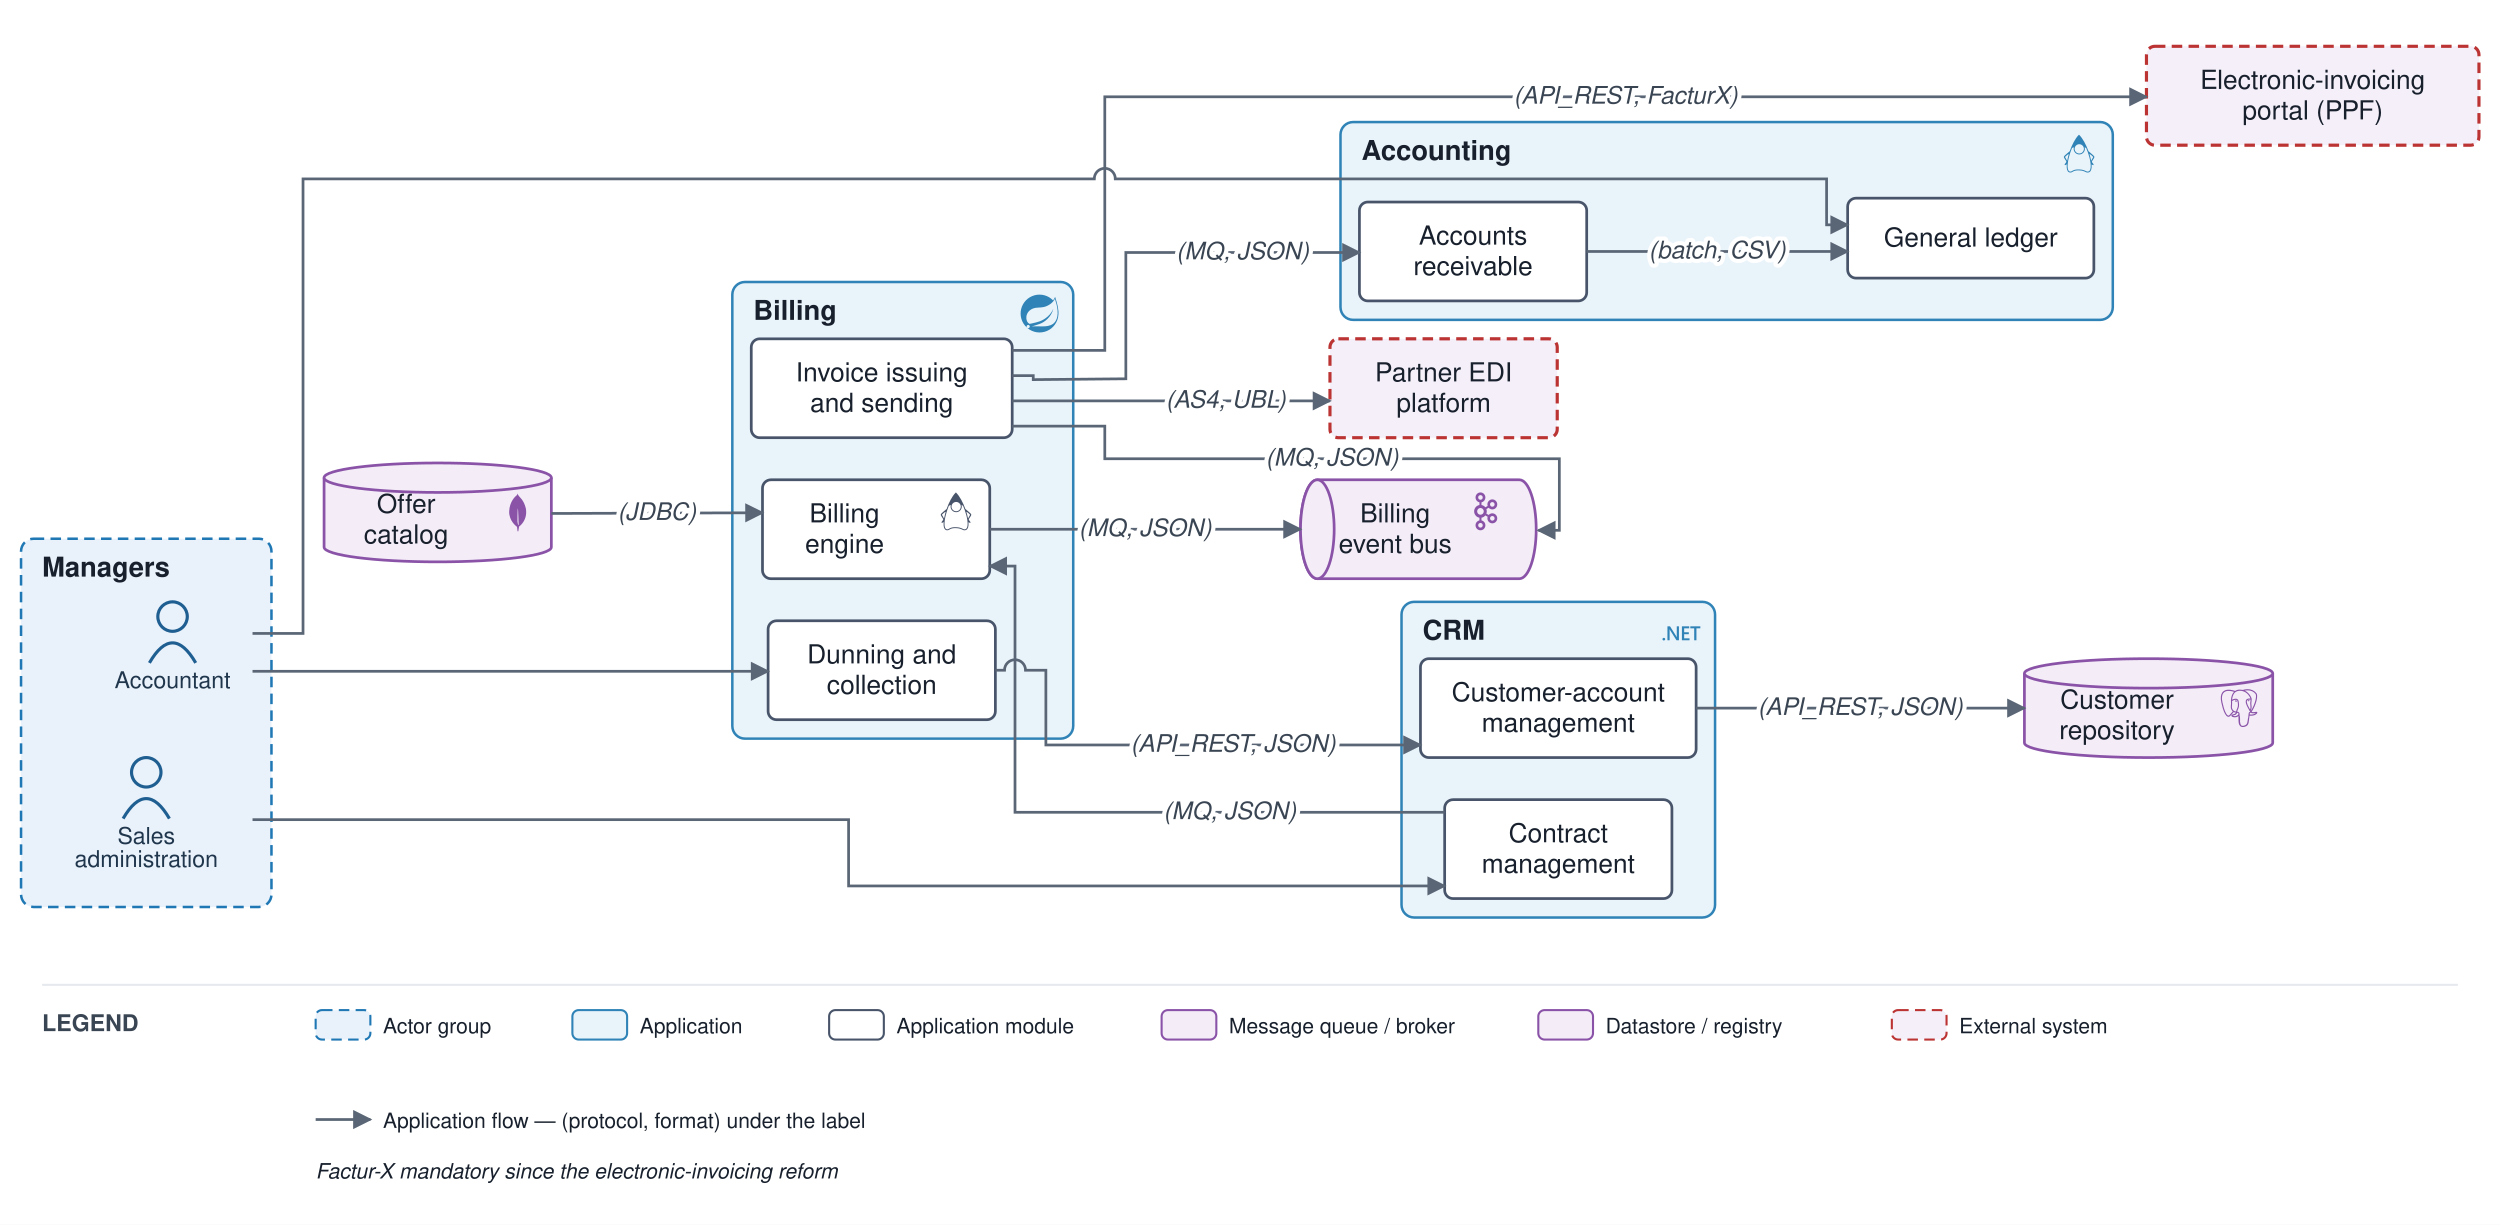
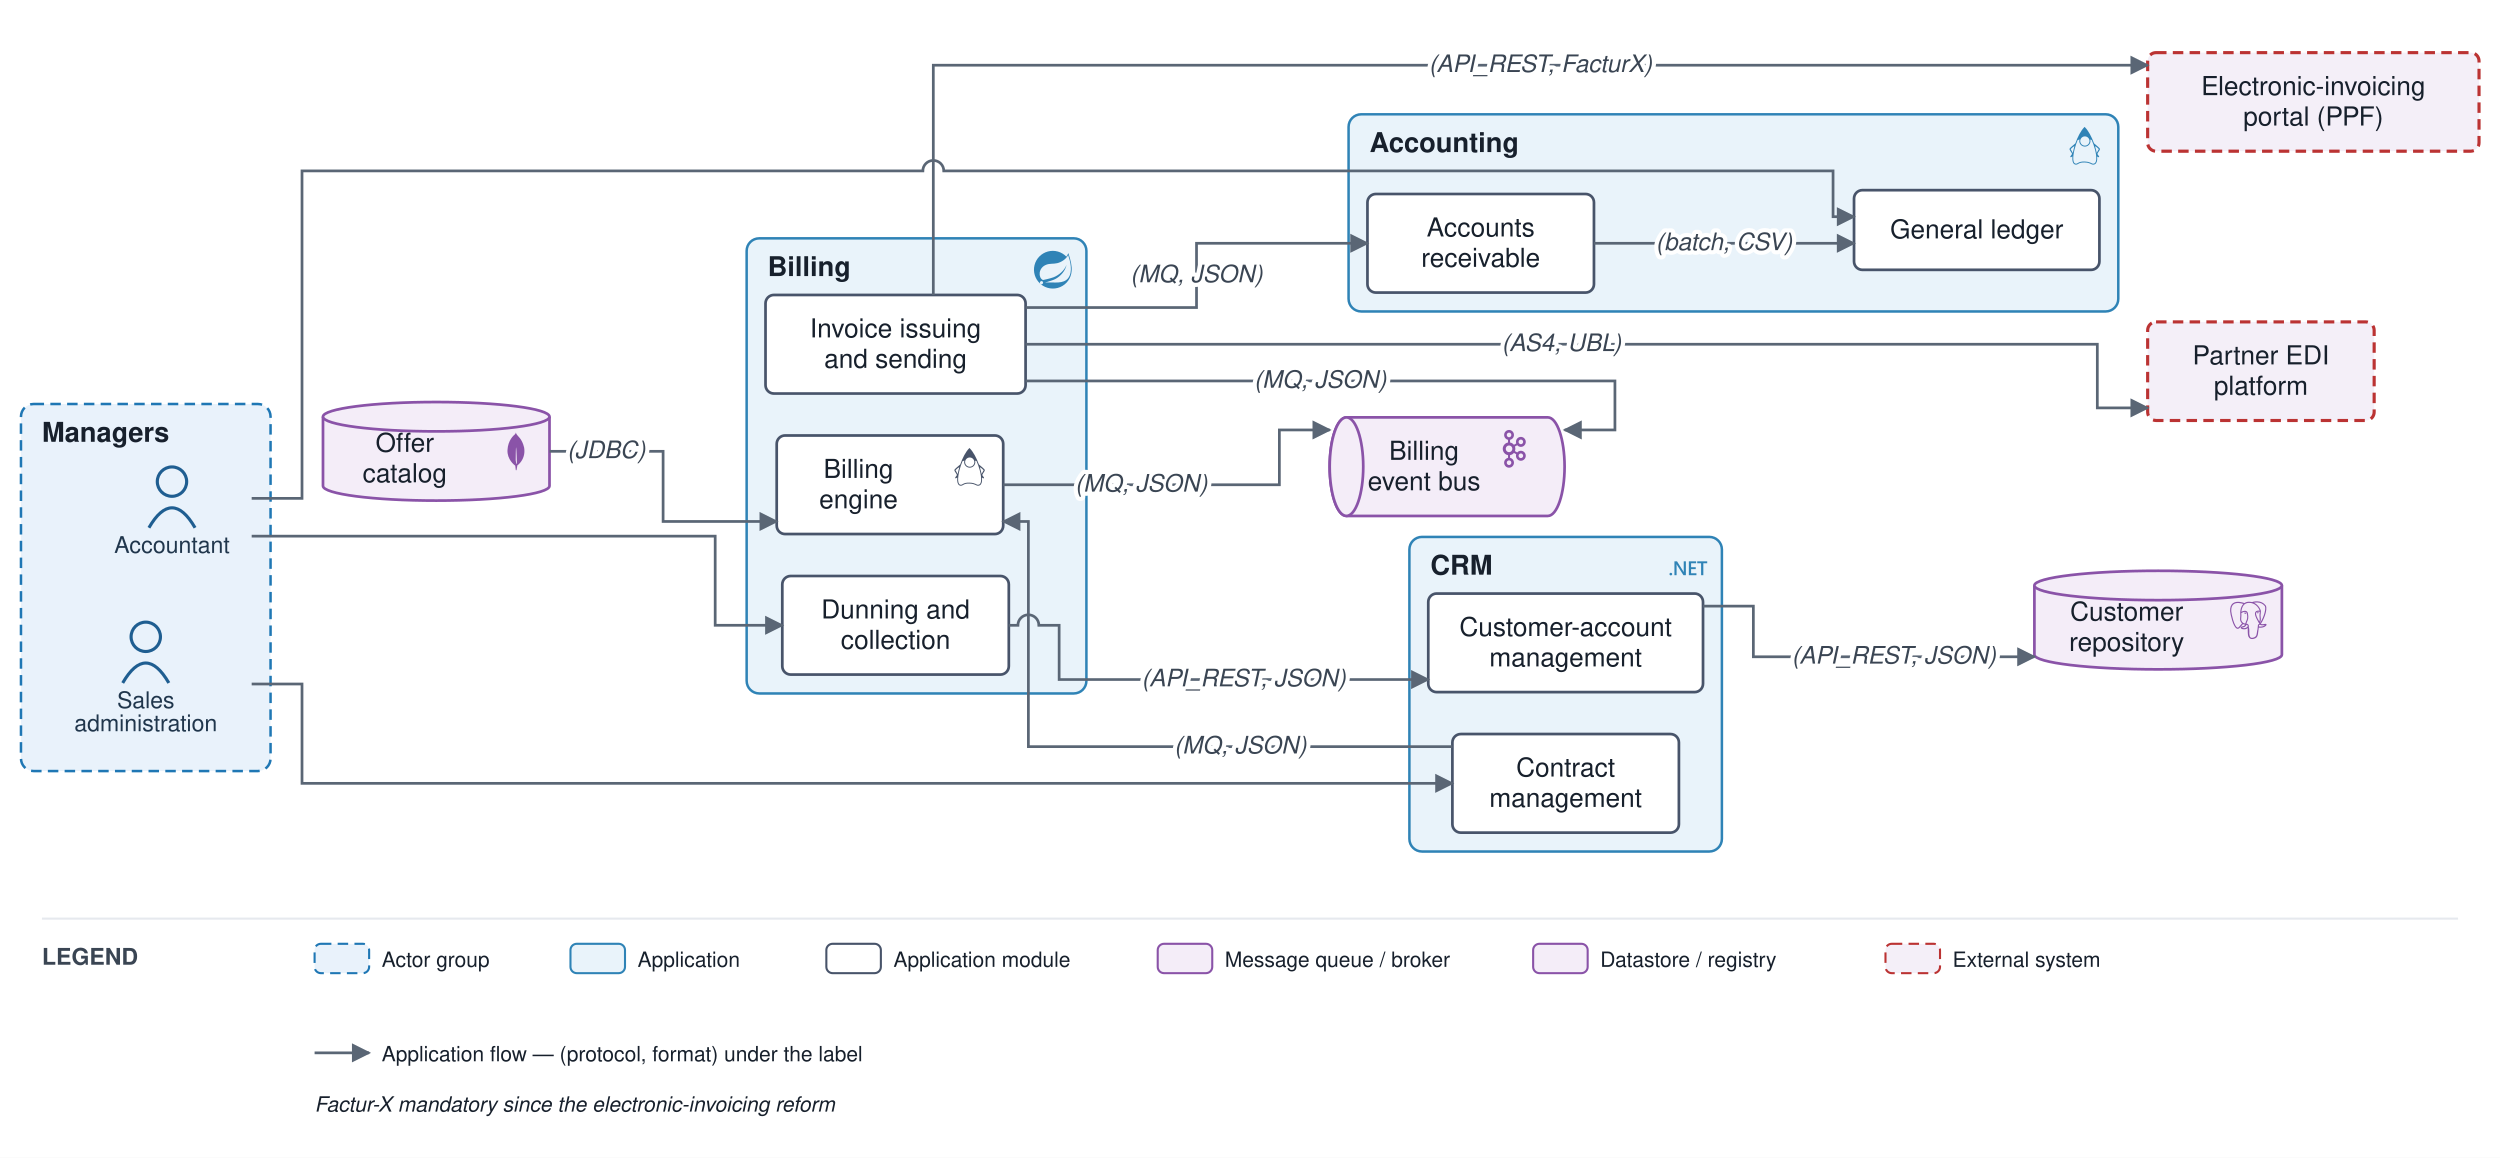
- <svg xmlns="http://www.w3.org/2000/svg" viewBox="0 0 1188 582" font-family="Helvetica,Arial,sans-serif">
+ <svg xmlns="http://www.w3.org/2000/svg" viewBox="0 0 1192 552" font-family="Helvetica,Arial,sans-serif">
  <defs>
    <marker id="arr" viewBox="0 0 10 10" refX="9" refY="5" markerWidth="7" markerHeight="7" orient="auto-start-reverse">
      <path d="M0,0 L10,5 L0,10 z" fill="#5a6675" />
    </marker>
  </defs>
-   <rect width="1188" height="582" fill="#ffffff" />
-   <rect x="10" y="256" width="119" height="175" rx="6" fill="#e9f2fb" stroke="#1f77b4" stroke-width="1.2" stroke-dasharray="5 3" />
-   <text x="20" y="274" font-size="13" font-weight="bold" fill="#17202c">Managers</text>
-   <rect x="666" y="286" width="149" height="150" rx="6" fill="#e9f3fa" stroke="#2f83b6" stroke-width="1.2" />
-   <text x="676" y="304" font-size="13" font-weight="bold" fill="#17202c">CRM</text>
-   <g transform="translate(790 292) scale(0.75)" fill="#2f83b6">
+   <rect width="1192" height="552" fill="#ffffff" />
+   <rect x="10" y="192.635" width="119" height="175" rx="6" fill="#e9f2fb" stroke="#1f77b4" stroke-width="1.2" stroke-dasharray="5 3" />
+   <text x="20" y="210.635" font-size="13" font-weight="bold" fill="#17202c">Managers</text>
+   <rect x="672" y="256" width="149" height="150" rx="6" fill="#e9f3fa" stroke="#2f83b6" stroke-width="1.2" />
+   <text x="682" y="274" font-size="13" font-weight="bold" fill="#17202c">CRM</text>
+   <g transform="translate(796 262) scale(0.75)" fill="#2f83b6">
    <path d="M24 8.77h-2.468v7.565h-1.425V8.77h-2.462V7.53H24zm-6.852 7.565h-4.821V7.53h4.63v1.24h-3.205v2.494h2.953v1.234h-2.953v2.604h3.396zm-6.708 0H8.882L4.78 9.863a2.896 2.896 0 0 1-.258-.51h-.036c.032.189.048.592.048 1.21v5.772H3.157V7.53h1.659l3.965 6.32c.167.261.275.442.323.54h.024c-.04-.233-.06-.629-.06-1.185V7.529h1.372zm-8.703-.693a.868.829 0 0 1-.869.829.868.829 0 0 1-.868-.83.868.829 0 0 1 .868-.828.868.829 0 0 1 .869.829Z" />
  </g>
-   <rect x="348" y="134" width="162" height="217" rx="6" fill="#e9f3fa" stroke="#2f83b6" stroke-width="1.2" />
-   <text x="358" y="152" font-size="13" font-weight="bold" fill="#17202c">Billing</text>
-   <g transform="translate(485 140) scale(0.75)" fill="#2f83b6">
+   <rect x="356" y="113.636" width="162" height="217" rx="6" fill="#e9f3fa" stroke="#2f83b6" stroke-width="1.2" />
+   <text x="366" y="131.636" font-size="13" font-weight="bold" fill="#17202c">Billing</text>
+   <g transform="translate(493 119.6) scale(0.75)" fill="#2f83b6">
    <path d="M21.854 1.416a10.45 10.45 0 0 1-1.284 2.247A11.967 11.967 0 1 0 3.852 20.776l.445.395a11.954 11.954 0 0 0 19.632-8.297c.346-3.013-.568-6.865-2.074-11.458zM5.58 20.875a1.017 1.017 0 1 1-.148-1.432 1.04 1.04 0 0 1 .148 1.432zm16.199-3.581c-2.938 3.926-9.26 2.593-13.285 2.79 0 0-.716.049-1.432.148 0 0 .272-.123.617-.247 2.84-.988 4.173-1.185 5.902-2.074 3.235-1.655 6.47-5.284 7.112-9.038-1.235 3.605-4.988 6.717-8.396 7.976-2.346.864-6.569 1.704-6.569 1.704l-.173-.099c-2.865-1.408-2.963-7.63 2.272-9.631 2.297-.889 4.47-.395 6.964-.988 2.642-.617 5.704-2.593 6.939-5.186 1.383 4.173 3.062 10.643.049 14.643z" />
  </g>
-   <rect x="637" y="58" width="367" height="94" rx="6" fill="#e9f3fa" stroke="#2f83b6" stroke-width="1.2" />
-   <text x="647" y="76" font-size="13" font-weight="bold" fill="#17202c">Accounting</text>
-   <g transform="translate(979 64) scale(0.75)" fill="#2f83b6">
+   <rect x="643" y="54.5" width="367" height="94" rx="6" fill="#e9f3fa" stroke="#2f83b6" stroke-width="1.2" />
+   <text x="653" y="72.5" font-size="13" font-weight="bold" fill="#17202c">Accounting</text>
+   <g transform="translate(985 60.5) scale(0.75)" fill="#2f83b6">
    <path d="M11.915 0 11.7.215C9.515 2.4 7.47 6.39 6.046 10.483c-1.064 1.024-3.633 2.81-3.711 3.551-.093.87 1.746 2.611 1.55 3.235-.198.625-1.304 1.408-1.014 1.939.1.188.823.011 1.277-.491a13.389 13.389 0 0 0-.017 2.14c.076.906.27 1.668.643 2.232.372.563.956.911 1.667.911.397 0 .727-.114 1.024-.264.298-.149.571-.33.91-.5.68-.34 1.634-.666 3.53-.604 1.903.062 2.872.39 3.559.704.687.314 1.15.664 1.925.664.767 0 1.395-.336 1.807-.9.412-.563.631-1.33.72-2.24.06-.623.055-1.32 0-2.066.454.45 1.117.604 1.213.424.29-.53-.816-1.314-1.013-1.937-.198-.624 1.642-2.366 1.549-3.236-.08-.748-2.707-2.568-3.748-3.586C16.428 6.374 14.308 2.394 12.13.215zm.175 6.038a2.95 2.95 0 0 1 2.943 2.942 2.95 2.95 0 0 1-2.943 2.943A2.95 2.95 0 0 1 9.148 8.98a2.95 2.95 0 0 1 2.942-2.942zM8.685 7.983a3.515 3.515 0 0 0-.145.997c0 1.951 1.6 3.55 3.55 3.55 1.95 0 3.55-1.598 3.55-3.55 0-.329-.046-.648-.132-.951.334.095.64.208.915.336a42.699 42.699 0 0 1 2.042 5.829c.678 2.545 1.01 4.92.846 6.607-.082.844-.29 1.51-.606 1.94-.315.431-.713.651-1.315.651-.593 0-.932-.27-1.673-.61-.741-.338-1.825-.694-3.792-.758-1.974-.064-3.073.293-3.821.669-.375.188-.659.373-.911.5s-.466.2-.752.2c-.53 0-.876-.209-1.16-.64-.285-.43-.474-1.101-.545-1.948-.141-1.693.176-4.069.823-6.614a43.155 43.155 0 0 1 1.934-5.783c.348-.167.749-.31 1.192-.425zm-3.382 4.362a.216.216 0 0 1 .13.031c-.166.56-.323 1.116-.463 1.665a33.849 33.849 0 0 0-.547 2.555 3.9 3.9 0 0 0-.2-.39c-.58-1.012-.914-1.642-1.16-2.08.315-.24 1.679-1.755 2.24-1.781zm13.394.01c.562.027 1.926 1.543 2.24 1.783-.246.438-.58 1.068-1.16 2.08a4.428 4.428 0 0 0-.163.309 32.354 32.354 0 0 0-.562-2.49 40.579 40.579 0 0 0-.482-1.652.216.216 0 0 1 .127-.03z" />
  </g>
-   <circle cx="82" cy="293" r="7" fill="none" stroke="#1f5e91" stroke-width="1.5" />
-   <path d="M 71 315 q 11 -19 22 0" fill="none" stroke="#1f5e91" stroke-width="1.5" />
-   <text x="82" y="327" font-size="11" text-anchor="middle" fill="#20364c">Accountant</text>
-   <circle cx="69.5" cy="367" r="7" fill="none" stroke="#1f5e91" stroke-width="1.5" />
-   <path d="M 58.5 389 q 11 -19 22 0" fill="none" stroke="#1f5e91" stroke-width="1.5" />
-   <text x="69.5" y="401" font-size="11" text-anchor="middle" fill="#20364c">Sales</text>
-   <text x="69.5" y="412" font-size="11" text-anchor="middle" fill="#20364c">administration</text>
-   <rect x="675" y="313" width="131" height="47" rx="4" fill="#ffffff" stroke="#48546a" stroke-width="1.3" />
-   <text x="740.5" y="333.25" font-size="12.5" text-anchor="middle" fill="#17202c">Customer-account</text>
-   <text x="740.5" y="347.75" font-size="12.5" text-anchor="middle" fill="#17202c">management</text>
-   <rect x="686.5" y="380" width="108" height="47" rx="4" fill="#ffffff" stroke="#48546a" stroke-width="1.3" />
-   <text x="740.5" y="400.25" font-size="12.5" text-anchor="middle" fill="#17202c">Contract</text>
-   <text x="740.5" y="414.75" font-size="12.5" text-anchor="middle" fill="#17202c">management</text>
-   <rect x="362.333" y="228" width="108" height="47" rx="4" fill="#ffffff" stroke="#48546a" stroke-width="1.3" />
-   <g transform="translate(445.3 234) scale(0.75)" fill="#48546a">
+   <circle cx="82" cy="229.635" r="7" fill="none" stroke="#1f5e91" stroke-width="1.5" />
+   <path d="M 71 251.635 q 11 -19 22 0" fill="none" stroke="#1f5e91" stroke-width="1.5" />
+   <text x="82" y="263.635" font-size="11" text-anchor="middle" fill="#20364c">Accountant</text>
+   <circle cx="69.5" cy="303.635" r="7" fill="none" stroke="#1f5e91" stroke-width="1.5" />
+   <path d="M 58.5 325.635 q 11 -19 22 0" fill="none" stroke="#1f5e91" stroke-width="1.5" />
+   <text x="69.5" y="337.635" font-size="11" text-anchor="middle" fill="#20364c">Sales</text>
+   <text x="69.5" y="348.635" font-size="11" text-anchor="middle" fill="#20364c">administration</text>
+   <rect x="681" y="283" width="131" height="47" rx="4" fill="#ffffff" stroke="#48546a" stroke-width="1.3" />
+   <text x="746.5" y="303.25" font-size="12.5" text-anchor="middle" fill="#17202c">Customer-account</text>
+   <text x="746.5" y="317.75" font-size="12.5" text-anchor="middle" fill="#17202c">management</text>
+   <rect x="692.5" y="350" width="108" height="47" rx="4" fill="#ffffff" stroke="#48546a" stroke-width="1.3" />
+   <text x="746.5" y="370.25" font-size="12.5" text-anchor="middle" fill="#17202c">Contract</text>
+   <text x="746.5" y="384.75" font-size="12.5" text-anchor="middle" fill="#17202c">management</text>
+   <rect x="370.333" y="207.636" width="108" height="47" rx="4" fill="#ffffff" stroke="#48546a" stroke-width="1.3" />
+   <g transform="translate(453.3 213.6) scale(0.75)" fill="#48546a">
    <path d="M11.915 0 11.7.215C9.515 2.4 7.47 6.39 6.046 10.483c-1.064 1.024-3.633 2.81-3.711 3.551-.093.87 1.746 2.611 1.55 3.235-.198.625-1.304 1.408-1.014 1.939.1.188.823.011 1.277-.491a13.389 13.389 0 0 0-.017 2.14c.076.906.27 1.668.643 2.232.372.563.956.911 1.667.911.397 0 .727-.114 1.024-.264.298-.149.571-.33.91-.5.68-.34 1.634-.666 3.53-.604 1.903.062 2.872.39 3.559.704.687.314 1.15.664 1.925.664.767 0 1.395-.336 1.807-.9.412-.563.631-1.33.72-2.24.06-.623.055-1.32 0-2.066.454.45 1.117.604 1.213.424.29-.53-.816-1.314-1.013-1.937-.198-.624 1.642-2.366 1.549-3.236-.08-.748-2.707-2.568-3.748-3.586C16.428 6.374 14.308 2.394 12.13.215zm.175 6.038a2.95 2.95 0 0 1 2.943 2.942 2.95 2.95 0 0 1-2.943 2.943A2.95 2.95 0 0 1 9.148 8.98a2.95 2.95 0 0 1 2.942-2.942zM8.685 7.983a3.515 3.515 0 0 0-.145.997c0 1.951 1.6 3.55 3.55 3.55 1.95 0 3.55-1.598 3.55-3.55 0-.329-.046-.648-.132-.951.334.095.64.208.915.336a42.699 42.699 0 0 1 2.042 5.829c.678 2.545 1.01 4.92.846 6.607-.082.844-.29 1.51-.606 1.94-.315.431-.713.651-1.315.651-.593 0-.932-.27-1.673-.61-.741-.338-1.825-.694-3.792-.758-1.974-.064-3.073.293-3.821.669-.375.188-.659.373-.911.5s-.466.2-.752.2c-.53 0-.876-.209-1.16-.64-.285-.43-.474-1.101-.545-1.948-.141-1.693.176-4.069.823-6.614a43.155 43.155 0 0 1 1.934-5.783c.348-.167.749-.31 1.192-.425zm-3.382 4.362a.216.216 0 0 1 .13.031c-.166.56-.323 1.116-.463 1.665a33.849 33.849 0 0 0-.547 2.555 3.9 3.9 0 0 0-.2-.39c-.58-1.012-.914-1.642-1.16-2.08.315-.24 1.679-1.755 2.24-1.781zm13.394.01c.562.027 1.926 1.543 2.24 1.783-.246.438-.58 1.068-1.16 2.08a4.428 4.428 0 0 0-.163.309 32.354 32.354 0 0 0-.562-2.49 40.579 40.579 0 0 0-.482-1.652.216.216 0 0 1 .127-.03z" />
  </g>
-   <text x="401.333" y="248.25" font-size="12.5" text-anchor="middle" fill="#17202c">Billing</text>
-   <text x="401.333" y="262.75" font-size="12.5" text-anchor="middle" fill="#17202c">engine</text>
-   <rect x="357" y="161" width="124" height="47" rx="4" fill="#ffffff" stroke="#48546a" stroke-width="1.3" />
-   <text x="419" y="181.25" font-size="12.5" text-anchor="middle" fill="#17202c">Invoice issuing</text>
-   <text x="419" y="195.75" font-size="12.5" text-anchor="middle" fill="#17202c">and sending</text>
-   <rect x="365" y="295" width="108" height="47" rx="4" fill="#ffffff" stroke="#48546a" stroke-width="1.3" />
-   <text x="419" y="315.25" font-size="12.5" text-anchor="middle" fill="#17202c">Dunning and</text>
-   <text x="419" y="329.75" font-size="12.5" text-anchor="middle" fill="#17202c">collection</text>
-   <rect x="878" y="94.167" width="117" height="38" rx="4" fill="#ffffff" stroke="#48546a" stroke-width="1.3" />
-   <text x="936.5" y="117.167" font-size="12.5" text-anchor="middle" fill="#17202c">General ledger</text>
-   <rect x="646" y="96" width="108" height="47" rx="4" fill="#ffffff" stroke="#48546a" stroke-width="1.3" />
-   <text x="700" y="116.25" font-size="12.5" text-anchor="middle" fill="#17202c">Accounts</text>
-   <text x="700" y="130.75" font-size="12.5" text-anchor="middle" fill="#17202c">receivable</text>
-   <path d="M 626 228 h 96 a 8 23.5 0 0 1 0 47 h -96 a 8 23.5 0 0 1 0 -47" fill="#f4edf8" stroke="#8a53a8" stroke-width="1.3" />
-   <ellipse cx="626" cy="251.5" rx="8" ry="23.5" fill="#f4edf8" stroke="#8a53a8" stroke-width="1.3" />
-   <g transform="translate(697 234) scale(0.75)" fill="#8a53a8">
+   <text x="409.333" y="227.886" font-size="12.5" text-anchor="middle" fill="#17202c">Billing</text>
+   <text x="409.333" y="242.386" font-size="12.5" text-anchor="middle" fill="#17202c">engine</text>
+   <rect x="365" y="140.636" width="124" height="47" rx="4" fill="#ffffff" stroke="#48546a" stroke-width="1.3" />
+   <text x="427" y="160.886" font-size="12.5" text-anchor="middle" fill="#17202c">Invoice issuing</text>
+   <text x="427" y="175.386" font-size="12.5" text-anchor="middle" fill="#17202c">and sending</text>
+   <rect x="373" y="274.636" width="108" height="47" rx="4" fill="#ffffff" stroke="#48546a" stroke-width="1.3" />
+   <text x="427" y="294.886" font-size="12.5" text-anchor="middle" fill="#17202c">Dunning and</text>
+   <text x="427" y="309.386" font-size="12.5" text-anchor="middle" fill="#17202c">collection</text>
+   <rect x="884" y="90.667" width="117" height="38" rx="4" fill="#ffffff" stroke="#48546a" stroke-width="1.3" />
+   <text x="942.5" y="113.667" font-size="12.5" text-anchor="middle" fill="#17202c">General ledger</text>
+   <rect x="652" y="92.5" width="108" height="47" rx="4" fill="#ffffff" stroke="#48546a" stroke-width="1.3" />
+   <text x="706" y="112.75" font-size="12.5" text-anchor="middle" fill="#17202c">Accounts</text>
+   <text x="706" y="127.25" font-size="12.5" text-anchor="middle" fill="#17202c">receivable</text>
+   <path d="M 642 199 h 96 a 8 23.5 0 0 1 0 47 h -96 a 8 23.5 0 0 1 0 -47" fill="#f4edf8" stroke="#8a53a8" stroke-width="1.3" />
+   <ellipse cx="642" cy="222.5" rx="8" ry="23.5" fill="#f4edf8" stroke="#8a53a8" stroke-width="1.3" />
+   <g transform="translate(713 205) scale(0.75)" fill="#8a53a8">
    <path d="M9.71 2.136a1.43 1.43 0 0 0-2.047 0h-.007a1.48 1.48 0 0 0-.421 1.042c0 .41.161.777.422 1.039l.007.007c.257.264.616.426 1.019.426.404 0 .766-.162 1.027-.426l.003-.007c.261-.262.421-.629.421-1.039 0-.408-.159-.777-.421-1.042H9.71zM8.683 22.295c.404 0 .766-.167 1.027-.429l.003-.008c.261-.261.421-.631.421-1.036 0-.41-.159-.778-.421-1.044H9.71a1.42 1.42 0 0 0-1.027-.432 1.4 1.4 0 0 0-1.02.432h-.007c-.26.266-.422.634-.422 1.044 0 .406.161.775.422 1.036l.007.008c.258.262.617.429 1.02.429zm7.89-4.462c.359-.096.683-.33.882-.684l.027-.052a1.47 1.47 0 0 0 .114-1.067 1.454 1.454 0 0 0-.675-.896l-.021-.014a1.425 1.425 0 0 0-1.078-.132c-.36.091-.684.335-.881.686-.2.349-.241.75-.146 1.119.099.363.33.691.675.896h.002c.346.203.737.239 1.101.144zm-6.405-7.342a2.083 2.083 0 0 0-1.485-.627c-.58 0-1.103.242-1.482.627-.378.385-.612.916-.612 1.507s.233 1.124.612 1.514a2.08 2.08 0 0 0 2.967 0c.379-.39.612-.923.612-1.514s-.233-1.122-.612-1.507zm-.835-2.51c.843.141 1.6.552 2.178 1.144h.004c.092.093.182.196.265.299l1.446-.851a3.176 3.176 0 0 1-.047-1.808 3.149 3.149 0 0 1 1.456-1.926l.025-.016a3.062 3.062 0 0 1 2.345-.306c.77.21 1.465.721 1.898 1.482v.002c.431.757.518 1.626.313 2.408a3.145 3.145 0 0 1-1.456 1.928l-.198.118h-.02a3.095 3.095 0 0 1-2.154.201 3.127 3.127 0 0 1-1.514-.944l-1.444.848a4.162 4.162 0 0 1 0 2.879l1.444.846c.413-.47.939-.789 1.514-.944a3.041 3.041 0 0 1 2.371.319l.048.023v.002a3.17 3.17 0 0 1 1.408 1.906 3.215 3.215 0 0 1-.313 2.405l-.026.053-.003-.005a3.147 3.147 0 0 1-1.867 1.436 3.096 3.096 0 0 1-2.371-.318v-.006a3.156 3.156 0 0 1-1.456-1.927 3.175 3.175 0 0 1 .047-1.805l-1.446-.848a3.905 3.905 0 0 1-.265.294l-.004.005a3.938 3.938 0 0 1-2.178 1.138v1.699a3.09 3.09 0 0 1 1.56.862l.002.004c.565.572.914 1.368.914 2.243 0 .873-.35 1.664-.914 2.239l-.002.009a3.1 3.1 0 0 1-2.21.931 3.1 3.1 0 0 1-2.206-.93h-.002v-.009a3.186 3.186 0 0 1-.916-2.239c0-.875.35-1.672.916-2.243v-.004h.002a3.1 3.1 0 0 1 1.558-.862v-1.699a3.926 3.926 0 0 1-2.176-1.138l-.006-.005a4.098 4.098 0 0 1-1.173-2.874c0-1.122.452-2.136 1.173-2.872h.006a3.947 3.947 0 0 1 2.176-1.144V6.289a3.137 3.137 0 0 1-1.558-.864h-.002v-.004a3.192 3.192 0 0 1-.916-2.243c0-.871.35-1.669.916-2.243l.002-.002A3.084 3.084 0 0 1 8.683 0c.861 0 1.641.355 2.21.932v.002h.002c.565.574.914 1.372.914 2.243 0 .876-.35 1.667-.914 2.243l-.002.005a3.142 3.142 0 0 1-1.56.864v1.692zm8.121-1.129l-.012-.019a1.452 1.452 0 0 0-.87-.668 1.43 1.43 0 0 0-1.103.146h.002c-.347.2-.58.529-.677.896-.095.365-.054.768.146 1.119l.007.009c.2.347.519.579.874.673.357.103.755.059 1.098-.144l.019-.009a1.47 1.47 0 0 0 .657-.885 1.493 1.493 0 0 0-.141-1.118" />
  </g>
-   <text x="663" y="248.25" font-size="12.5" text-anchor="middle" fill="#17202c">Billing</text>
-   <text x="663" y="262.75" font-size="12.5" text-anchor="middle" fill="#17202c">event bus</text>
-   <path d="M 962 320 v 33 a 59 7 0 0 0 118 0 v -33" fill="#f4edf8" stroke="#8a53a8" stroke-width="1.3" />
-   <ellipse cx="1021" cy="320" rx="59" ry="7" fill="#f4edf8" stroke="#8a53a8" stroke-width="1.3" />
-   <g transform="translate(1055 327.5) scale(0.75)" fill="#8a53a8">
+   <text x="679" y="219.25" font-size="12.5" text-anchor="middle" fill="#17202c">Billing</text>
+   <text x="679" y="233.75" font-size="12.5" text-anchor="middle" fill="#17202c">event bus</text>
+   <path d="M 970 279.154 v 33 a 59 7 0 0 0 118 0 v -33" fill="#f4edf8" stroke="#8a53a8" stroke-width="1.3" />
+   <ellipse cx="1029" cy="279.154" rx="59" ry="7" fill="#f4edf8" stroke="#8a53a8" stroke-width="1.3" />
+   <g transform="translate(1063 286.7) scale(0.75)" fill="#8a53a8">
    <path d="M23.559 14.723a.527.527 0 0 0-.056-.119c-.139-.263-.477-.342-1.007-.232-1.653.341-2.293.131-2.526-.019 1.342-2.048 2.445-4.522 3.041-6.83.271-1.051.798-3.524.122-4.732a1.564 1.564 0 0 0-.151-.235C21.693.909 19.801.025 17.51.001c-1.495-.016-2.771.346-3.116.479a9.449 9.449 0 0 0-.516-.082 8.044 8.044 0 0 0-1.311-.128c-1.182-.018-2.204.264-3.05.841-.857-.321-4.789-1.645-7.222.079C.936 2.153.309 3.873.43 6.304c.041.818.507 3.334 1.242 5.744.46 1.506.939 2.702 1.433 3.582.553.994 1.126 1.593 1.714 1.79.447.149 1.133.144 1.858-.728.801-.964 1.59-1.826 1.945-2.207.435.235.906.362 1.39.377a.057.057 0 0 0 0.0.004 11.031 11.031 0 0 0-.247.305c-.339.43-.409.52-1.5.744-.31.064-1.134.234-1.146.811-.003.122.033.231.092.327.227.423.922.61 1.015.633 1.335.334 2.504.092 3.371-.679-.017 2.231.077 4.417.345 5.087.221.553.762 1.905 2.469 1.904.251 0 .526-.029.83-.094 1.782-.382 2.556-1.17 2.855-2.906.15-.871.402-2.875.539-4.101.017-.07.036-.121.057-.136.001-.001.07-.047.427.031a.367.367 0 0 0 .044.007l.254.022.015.001c.847.038 1.911-.143 2.531-.431.644-.299 1.806-1.032 1.595-1.67zM2.371 11.877c-.744-2.436-1.178-4.885-1.212-5.572-.109-2.171.417-3.683 1.562-4.493 1.837-1.299 4.84-.541 6.108-.13-.003.003-.007.006-.01.009-2.024 2.044-1.976 5.536-1.971 5.75-0.0.082.007.199.016.359.035.587.1 1.68-.073 2.918-.161 1.15.194 2.276.973 3.089.081.084.165.163.252.237-.347.371-1.1 1.193-1.903 2.158-.568.682-.96.552-1.089.509-.392-.131-.813-.587-1.238-1.322-.48-.839-.964-2.032-1.415-3.513zm6.007 5.087c-.171-.043-.327-.113-.432-.177.089-.039.237-.09.483-.141 1.283-.264 1.482-.451 1.914-1.0.099-.126.212-.269.367-.443a.355.355 0 0 0 .074-.13c.171-.151.272-.11.437-.042.156.065.308.26.369.475.029.102.062.294-.045.444-.904 1.266-2.222 1.249-3.168 1.013zm2.094-3.988-.052.141c-.133.357-.257.688-.333 1.003-.667-.002-1.317-.287-1.81-.802-.628-.655-.913-1.566-.782-2.5.183-1.308.115-2.447.079-3.059-.005-.086-.009-.161-.012-.22.296-.262 1.666-.996 2.643-.772.446.102.718.406.831.928.585 2.704.077 3.831-.33 4.736-.084.187-.163.363-.231.545zm7.364 4.572c-.017.177-.036.376-.062.596l-.146.438a.355.355 0 0 0-.018.108c-.006.475-.054.649-.115.869-.063.229-.135.489-.179 1.058-.11 1.414-.878 2.227-2.417 2.557-1.516.325-1.784-.497-2.021-1.222a6.582 6.582 0 0 0-.077-.227c-.215-.586-.191-1.412-.157-2.555.017-.561-.025-1.901-.33-2.646.004-.293.011-.591.019-.892a.353.353 0 0 0-.015-.113 1.493 1.493 0 0 0-.044-.208c-.123-.428-.421-.787-.78-.935-.142-.059-.404-.167-.718-.087.067-.276.183-.588.309-.925l.053-.142c.059-.16.134-.326.213-.501.426-.948 1.011-2.245.377-5.177-.237-1.098-1.03-1.634-2.232-1.51-.721.075-1.38.365-1.709.532a5.672 5.672 0 0 0-.196.104c.092-1.106.439-3.174 1.736-4.482a4.031 4.031 0 0 1 .303-.276.353.353 0 0 0 .145-.064c.752-.571 1.694-.851 2.802-.833.409.007.802.034 1.174.081 1.939.354 3.244 1.447 4.036 2.383.814.962 1.255 1.931 1.431 2.454-1.323-.135-2.223.127-2.68.779-.993 1.419.543 4.173 1.281 5.496.135.243.252.452.289.541.24.583.551.971.779 1.255.07.087.137.171.189.245-.401.116-1.121.383-1.055 1.717-.012.156-.042.447-.083.815-.046.208-.07.46-.099.766zm.89-1.621c-.041-.832.269-.918.597-1.01a2.857 2.857 0 0 0 .135-.041 1.202 1.202 0 0 0 .134.103c.57.377 1.582.421 3.007.134-.202.177-.519.399-.953.601-.41.19-1.096.333-1.747.364-.72.034-1.086-.081-1.172-.151zm.57-9.271c-.006.351-.054.669-.105 1.002-.055.358-.112.727-.126 1.176-.014.437.04.891.093 1.33.107.887.216 1.8-.207 2.701a3.527 3.527 0 0 1-.188-.386c-.053-.128-.167-.333-.325-.616-.616-1.104-2.057-3.69-1.319-4.745.38-.543 1.341-.566 2.178-.463zm.228 7.014a12.376 12.376 0 0 0-.085-.107l-.035-.044c.726-1.2.584-2.386.458-3.438-.052-.432-.101-.84-.088-1.223.013-.406.067-.754.118-1.091.064-.415.129-.844.111-1.351.013-.053.019-.116.012-.19-.046-.485-.6-1.938-1.729-3.253-.608-.707-1.49-1.497-2.689-2.039.525-.107 1.233-.203 2.024-.186 2.051.046 3.675.814 4.824 2.282a.908.908 0 0 1 .067.1c.723 1.356-.276 6.275-2.987 10.54zm-8.817-6.116c-.025.179-.309.422-.621.422a.582.582 0 0 1-.081-.006c-.187-.026-.377-.144-.506-.316-.046-.06-.12-.178-.105-.284.005-.04.026-.099.092-.149.118-.089.352-.123.61-.087.316.044.643.194.611.419zm7.931-.411c.011.079-.049.201-.153.31-.068.072-.212.196-.408.223a.546.546 0 0 1-.075.005c-.293 0-.541-.234-.561-.372-.024-.176.264-.311.561-.352.297-.041.611.009.636.185z" />
  </g>
-   <text x="1006" y="336.75" font-size="12.5" text-anchor="middle" fill="#17202c">Customer</text>
-   <text x="1006" y="351.25" font-size="12.5" text-anchor="middle" fill="#17202c">repository</text>
-   <path d="M 154 227 v 33 a 54 7 0 0 0 108 0 v -33" fill="#f4edf8" stroke="#8a53a8" stroke-width="1.3" />
-   <ellipse cx="208" cy="227" rx="54" ry="7" fill="#f4edf8" stroke="#8a53a8" stroke-width="1.3" />
-   <g transform="translate(237 234.5) scale(0.75)" fill="#8a53a8">
+   <text x="1014" y="295.904" font-size="12.5" text-anchor="middle" fill="#17202c">Customer</text>
+   <text x="1014" y="310.404" font-size="12.5" text-anchor="middle" fill="#17202c">repository</text>
+   <path d="M 154 198.69 v 33 a 54 7 0 0 0 108 0 v -33" fill="#f4edf8" stroke="#8a53a8" stroke-width="1.3" />
+   <ellipse cx="208" cy="198.69" rx="54" ry="7" fill="#f4edf8" stroke="#8a53a8" stroke-width="1.3" />
+   <g transform="translate(237 206.2) scale(0.75)" fill="#8a53a8">
    <path d="M17.193 9.555c-1.264-5.58-4.252-7.414-4.573-8.115-.28-.394-.53-.954-.735-1.44-.036.495-.055.685-.523 1.184-.723.566-4.438 3.682-4.74 10.02-.282 5.912 4.27 9.435 4.888 9.884l.07.05A73.49 73.49 0 0111.91 24h.481c.114-1.032.284-2.056.51-3.07.417-.296.604-.463.85-.693a11.342 11.342 0 003.639-8.464c.01-.814-.103-1.662-.197-2.218zm-5.336 8.195s0-8.291.275-8.29c.213 0 .49 10.695.49 10.695-.381-.045-.765-1.76-.765-2.405z" />
  </g>
-   <text x="193" y="243.75" font-size="12.5" text-anchor="middle" fill="#17202c">Offer</text>
-   <text x="193" y="258.25" font-size="12.5" text-anchor="middle" fill="#17202c">catalog</text>
-   <rect x="632" y="161" width="108" height="47" rx="4" fill="#f4eff8" stroke="#b33" stroke-width="1.5" stroke-dasharray="5 3" />
-   <text x="686" y="181.25" font-size="12.5" text-anchor="middle" fill="#17202c">Partner EDI</text>
-   <text x="686" y="195.75" font-size="12.5" text-anchor="middle" fill="#17202c">platform</text>
-   <rect x="1020" y="22" width="158" height="47" rx="4" fill="#f4eff8" stroke="#b33" stroke-width="1.5" stroke-dasharray="5 3" />
-   <text x="1099" y="42.25" font-size="12.5" text-anchor="middle" fill="#17202c">Electronic-invoicing</text>
-   <text x="1099" y="56.75" font-size="12.5" text-anchor="middle" fill="#17202c">portal (PPF)</text>
-   <path d="M 120 389.5 L 403.25 389.5 L 403.25 421 L 686.5 421" fill="none" stroke="#5a6675" stroke-width="1.3" marker-end="url(#arr)" />
-   <path d="M 806 336.5 L 962 336.5" fill="none" stroke="#5a6675" stroke-width="1.3" marker-end="url(#arr)" />
-   <path d="M 686.5 386 L 482.333 386 L 482.333 269 L 470.333 269" fill="none" stroke="#5a6675" stroke-width="1.3" marker-end="url(#arr)" />
-   <path d="M 262 244 L 362.333 243.667" fill="none" stroke="#5a6675" stroke-width="1.3" marker-end="url(#arr)" />
-   <path d="M 470.333 251.5 L 618 251.5" fill="none" stroke="#5a6675" stroke-width="1.3" marker-end="url(#arr)" />
-   <path d="M 481 202.5 L 525 202.5 L 525 218 L 741 218 L 741 252 L 731 252" fill="none" stroke="#5a6675" stroke-width="1.3" marker-end="url(#arr)" />
-   <path d="M 481 190.5 L 505 190.5 L 632 190.5" fill="none" stroke="#5a6675" stroke-width="1.3" marker-end="url(#arr)" />
-   <path d="M 481 166.5 L 525 166.5 L 525 46 L 1020 46" fill="none" stroke="#5a6675" stroke-width="1.3" marker-end="url(#arr)" />
-   <path d="M 481 178.5 L 491 178.5 L 491 180.4 L 535 180 L 535 120 L 646 120" fill="none" stroke="#5a6675" stroke-width="1.3" marker-end="url(#arr)" />
-   <path d="M 473 318.5 L 477.333 318.5 A 5 5 0 0 1 487.333 318.5 L 497 318.5 L 497 354 L 675 354" fill="none" stroke="#5a6675" stroke-width="1.3" marker-end="url(#arr)" />
-   <path d="M 754 119.5 L 878 119.5" fill="none" stroke="#5a6675" stroke-width="1.3" marker-end="url(#arr)" />
-   <path d="M 120 301 L 144 301 L 144 85 L 520 85 A 5 5 0 0 1 530 85 L 868 85 L 868 106.833 L 878 106.833" fill="none" stroke="#5a6675" stroke-width="1.3" marker-end="url(#arr)" />
-   <path d="M 120 319 L 365 319" fill="none" stroke="#5a6675" stroke-width="1.3" marker-end="url(#arr)" />
-   <text x="884" y="339.75" font-size="11.5" text-anchor="middle" fill="#3a4553" font-style="italic" stroke="#ffffff" stroke-width="4" paint-order="stroke" stroke-linejoin="round">(API_REST, JSON)</text>
-   <text x="584.417" y="389.25" font-size="11.5" text-anchor="middle" fill="#3a4553" font-style="italic" stroke="#ffffff" stroke-width="4" paint-order="stroke" stroke-linejoin="round">(MQ, JSON)</text>
-   <text x="312.167" y="247.083" font-size="11.5" text-anchor="middle" fill="#3a4553" font-style="italic" stroke="#ffffff" stroke-width="4" paint-order="stroke" stroke-linejoin="round">(JDBC)</text>
-   <text x="544.167" y="254.75" font-size="11.5" text-anchor="middle" fill="#3a4553" font-style="italic" stroke="#ffffff" stroke-width="4" paint-order="stroke" stroke-linejoin="round">(MQ, JSON)</text>
-   <text x="633" y="221.25" font-size="11.5" text-anchor="middle" fill="#3a4553" font-style="italic" stroke="#ffffff" stroke-width="4" paint-order="stroke" stroke-linejoin="round">(MQ, JSON)</text>
-   <text x="582.5" y="193.75" font-size="11.5" text-anchor="middle" fill="#3a4553" font-style="italic" stroke="#ffffff" stroke-width="4" paint-order="stroke" stroke-linejoin="round">(AS4, UBL)</text>
-   <text x="772.5" y="49.25" font-size="11.5" text-anchor="middle" fill="#3a4553" font-style="italic" stroke="#ffffff" stroke-width="4" paint-order="stroke" stroke-linejoin="round">(API_REST, FacturX)</text>
-   <text x="590.5" y="123.25" font-size="11.5" text-anchor="middle" fill="#3a4553" font-style="italic" stroke="#ffffff" stroke-width="4" paint-order="stroke" stroke-linejoin="round">(MQ, JSON)</text>
-   <text x="586" y="357.25" font-size="11.5" text-anchor="middle" fill="#3a4553" font-style="italic" stroke="#ffffff" stroke-width="4" paint-order="stroke" stroke-linejoin="round">(API_REST, JSON)</text>
-   <text x="816" y="122.75" font-size="11.5" text-anchor="middle" fill="#3a4553" font-style="italic" stroke="#ffffff" stroke-width="4" paint-order="stroke" stroke-linejoin="round">(batch, CSV)</text>
-   <line x1="20" y1="468" x2="1168" y2="468" stroke="#e6e9ee" stroke-width="1" />
-   <text x="20" y="490" font-size="11" font-weight="bold" fill="#3a4553">LEGEND</text>
-   <rect x="150" y="480" width="26" height="14" rx="3" fill="#e9f2fb" stroke="#1f77b4" stroke-dasharray="5 3" />
-   <text x="182" y="491" font-size="10" fill="#17202c">Actor group</text>
-   <rect x="272" y="480" width="26" height="14" rx="3" fill="#e9f3fa" stroke="#2f83b6" />
-   <text x="304" y="491" font-size="10" fill="#17202c">Application</text>
-   <rect x="394" y="480" width="26" height="14" rx="3" fill="#ffffff" stroke="#48546a" />
-   <text x="426" y="491" font-size="10" fill="#17202c">Application module</text>
-   <rect x="552" y="480" width="26" height="14" rx="3" fill="#f4edf8" stroke="#8a53a8" />
-   <text x="584" y="491" font-size="10" fill="#17202c">Message queue / broker</text>
-   <rect x="731" y="480" width="26" height="14" rx="3" fill="#f4edf8" stroke="#8a53a8" />
-   <text x="763" y="491" font-size="10" fill="#17202c">Datastore / registry</text>
-   <rect x="899" y="480" width="26" height="14" rx="3" fill="#f4eff8" stroke="#b33" stroke-dasharray="5 3" />
-   <text x="931" y="491" font-size="10" fill="#17202c">External system</text>
-   <line x1="150" y1="532" x2="176" y2="532" stroke="#5a6675" stroke-width="1.3" marker-end="url(#arr)" />
-   <text x="182" y="536" font-size="10" fill="#17202c">Application flow — (protocol, format) under the label</text>
-   <text x="150" y="560" font-size="10" fill="#17202c" font-style="italic">Factur-X mandatory since the electronic-invoicing reform</text>
+   <text x="193" y="215.44" font-size="12.5" text-anchor="middle" fill="#17202c">Offer</text>
+   <text x="193" y="229.94" font-size="12.5" text-anchor="middle" fill="#17202c">catalog</text>
+   <rect x="1024" y="153.485" width="108" height="47" rx="4" fill="#f4eff8" stroke="#b33" stroke-width="1.5" stroke-dasharray="5 3" />
+   <text x="1078" y="173.735" font-size="12.5" text-anchor="middle" fill="#17202c">Partner EDI</text>
+   <text x="1078" y="188.235" font-size="12.5" text-anchor="middle" fill="#17202c">platform</text>
+   <rect x="1024" y="25.092" width="158" height="47" rx="4" fill="#f4eff8" stroke="#b33" stroke-width="1.5" stroke-dasharray="5 3" />
+   <text x="1103" y="45.342" font-size="12.5" text-anchor="middle" fill="#17202c">Electronic-invoicing</text>
+   <text x="1103" y="59.842" font-size="12.5" text-anchor="middle" fill="#17202c">portal (PPF)</text>
+   <path d="M 120 326.135 L 144 326.135 L 144 373.5 L 692.5 373.5" fill="none" stroke="#5a6675" stroke-width="1.3" marker-end="url(#arr)" />
+   <path d="M 812 289 L 836 289 L 836 313.154 L 970 313.154" fill="none" stroke="#5a6675" stroke-width="1.3" marker-end="url(#arr)" />
+   <path d="M 692.5 356 L 490.333 356 L 490.333 248.636 L 478.333 248.636" fill="none" stroke="#5a6675" stroke-width="1.3" marker-end="url(#arr)" />
+   <path d="M 262 215.19 L 316.167 215.19 L 316.167 248.636 L 370.333 248.636" fill="none" stroke="#5a6675" stroke-width="1.3" marker-end="url(#arr)" />
+   <path d="M 478.333 231.136 L 610 231.136 L 610 205 L 634 205" fill="none" stroke="#5a6675" stroke-width="1.3" marker-end="url(#arr)" />
+   <path d="M 489 181.636 L 770 181.636 L 770 205 L 746 205" fill="none" stroke="#5a6675" stroke-width="1.3" marker-end="url(#arr)" />
+   <path d="M 489 164.136 L 1000 164.136 L 1000 194.485 L 1024 194.485" fill="none" stroke="#5a6675" stroke-width="1.3" marker-end="url(#arr)" />
+   <path d="M 445 140.636 L 445 31.092 L 1024 31.092" fill="none" stroke="#5a6675" stroke-width="1.3" marker-end="url(#arr)" />
+   <path d="M 489 146.636 L 570.5 146.636 L 570.5 116 L 652 116" fill="none" stroke="#5a6675" stroke-width="1.3" marker-end="url(#arr)" />
+   <path d="M 481 298.136 L 485.333 298.136 A 5 5 0 0 1 495.333 298.136 L 505 298.136 L 505 324 L 681 324" fill="none" stroke="#5a6675" stroke-width="1.3" marker-end="url(#arr)" />
+   <path d="M 760 116 L 884 116" fill="none" stroke="#5a6675" stroke-width="1.3" marker-end="url(#arr)" />
+   <path d="M 120 237.635 L 144 237.635 L 144 81.5 L 440 81.5 A 5 5 0 0 1 450 81.5 L 874 81.5 L 874 103.333 L 884 103.333" fill="none" stroke="#5a6675" stroke-width="1.3" marker-end="url(#arr)" />
+   <path d="M 120 255.635 L 341 255.635 L 341 298.136 L 373 298.136" fill="none" stroke="#5a6675" stroke-width="1.3" marker-end="url(#arr)" />
+   <text x="903" y="316.404" font-size="11.5" text-anchor="middle" fill="#3a4553" font-style="italic" stroke="#ffffff" stroke-width="4" paint-order="stroke" stroke-linejoin="round">(API_REST, JSON)</text>
+   <text x="591.417" y="359.25" font-size="11.5" text-anchor="middle" fill="#3a4553" font-style="italic" stroke="#ffffff" stroke-width="4" paint-order="stroke" stroke-linejoin="round">(MQ, JSON)</text>
+   <text x="289.083" y="218.44" font-size="11.5" text-anchor="middle" fill="#3a4553" font-style="italic" stroke="#ffffff" stroke-width="4" paint-order="stroke" stroke-linejoin="round">(JDBC)</text>
+   <text x="544.167" y="234.386" font-size="11.5" text-anchor="middle" fill="#3a4553" font-style="italic" stroke="#ffffff" stroke-width="4" paint-order="stroke" stroke-linejoin="round">(MQ, JSON)</text>
+   <text x="629.5" y="184.886" font-size="11.5" text-anchor="middle" fill="#3a4553" font-style="italic" stroke="#ffffff" stroke-width="4" paint-order="stroke" stroke-linejoin="round">(MQ, JSON)</text>
+   <text x="744.5" y="167.386" font-size="11.5" text-anchor="middle" fill="#3a4553" font-style="italic" stroke="#ffffff" stroke-width="4" paint-order="stroke" stroke-linejoin="round">(AS4, UBL)</text>
+   <text x="734.5" y="34.342" font-size="11.5" text-anchor="middle" fill="#3a4553" font-style="italic" stroke="#ffffff" stroke-width="4" paint-order="stroke" stroke-linejoin="round">(API_REST, FacturX)</text>
+   <text x="570.5" y="134.568" font-size="11.5" text-anchor="middle" fill="#3a4553" font-style="italic" stroke="#ffffff" stroke-width="4" paint-order="stroke" stroke-linejoin="round">(MQ, JSON)</text>
+   <text x="593" y="327.25" font-size="11.5" text-anchor="middle" fill="#3a4553" font-style="italic" stroke="#ffffff" stroke-width="4" paint-order="stroke" stroke-linejoin="round">(API_REST, JSON)</text>
+   <text x="822" y="119.25" font-size="11.5" text-anchor="middle" fill="#3a4553" font-style="italic" stroke="#ffffff" stroke-width="4" paint-order="stroke" stroke-linejoin="round">(batch, CSV)</text>
+   <line x1="20" y1="438" x2="1172" y2="438" stroke="#e6e9ee" stroke-width="1" />
+   <text x="20" y="460" font-size="11" font-weight="bold" fill="#3a4553">LEGEND</text>
+   <rect x="150" y="450" width="26" height="14" rx="3" fill="#e9f2fb" stroke="#1f77b4" stroke-dasharray="5 3" />
+   <text x="182" y="461" font-size="10" fill="#17202c">Actor group</text>
+   <rect x="272" y="450" width="26" height="14" rx="3" fill="#e9f3fa" stroke="#2f83b6" />
+   <text x="304" y="461" font-size="10" fill="#17202c">Application</text>
+   <rect x="394" y="450" width="26" height="14" rx="3" fill="#ffffff" stroke="#48546a" />
+   <text x="426" y="461" font-size="10" fill="#17202c">Application module</text>
+   <rect x="552" y="450" width="26" height="14" rx="3" fill="#f4edf8" stroke="#8a53a8" />
+   <text x="584" y="461" font-size="10" fill="#17202c">Message queue / broker</text>
+   <rect x="731" y="450" width="26" height="14" rx="3" fill="#f4edf8" stroke="#8a53a8" />
+   <text x="763" y="461" font-size="10" fill="#17202c">Datastore / registry</text>
+   <rect x="899" y="450" width="26" height="14" rx="3" fill="#f4eff8" stroke="#b33" stroke-dasharray="5 3" />
+   <text x="931" y="461" font-size="10" fill="#17202c">External system</text>
+   <line x1="150" y1="502" x2="176" y2="502" stroke="#5a6675" stroke-width="1.3" marker-end="url(#arr)" />
+   <text x="182" y="506" font-size="10" fill="#17202c">Application flow — (protocol, format) under the label</text>
+   <text x="150" y="530" font-size="10" fill="#17202c" font-style="italic">Factur-X mandatory since the electronic-invoicing reform</text>
</svg>
